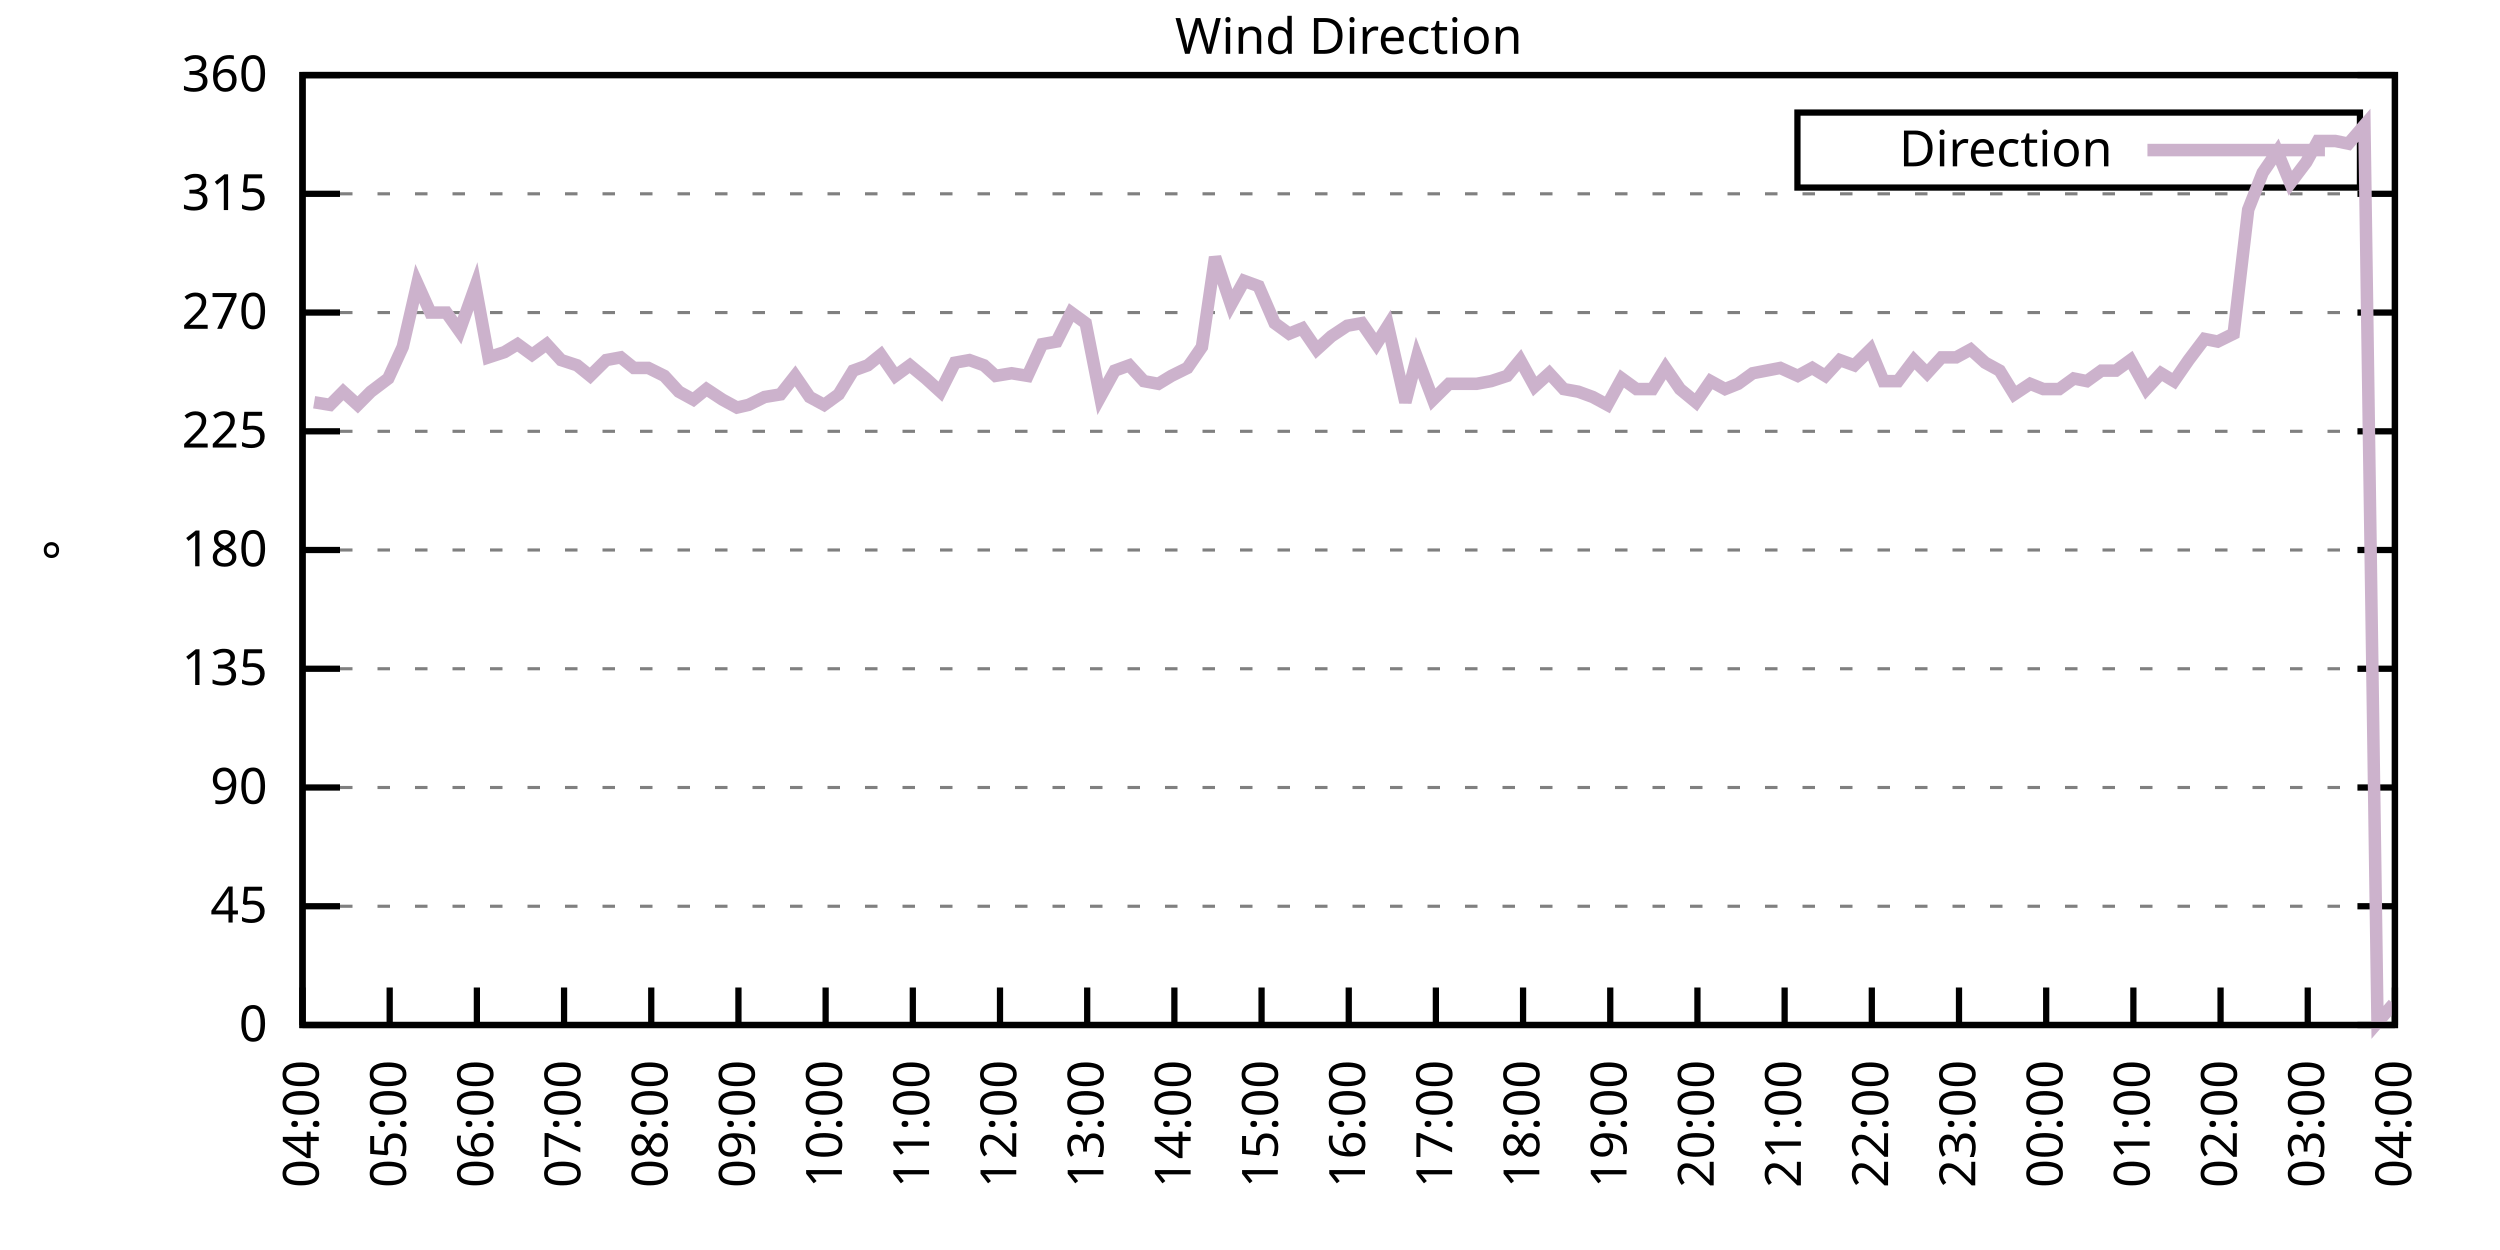
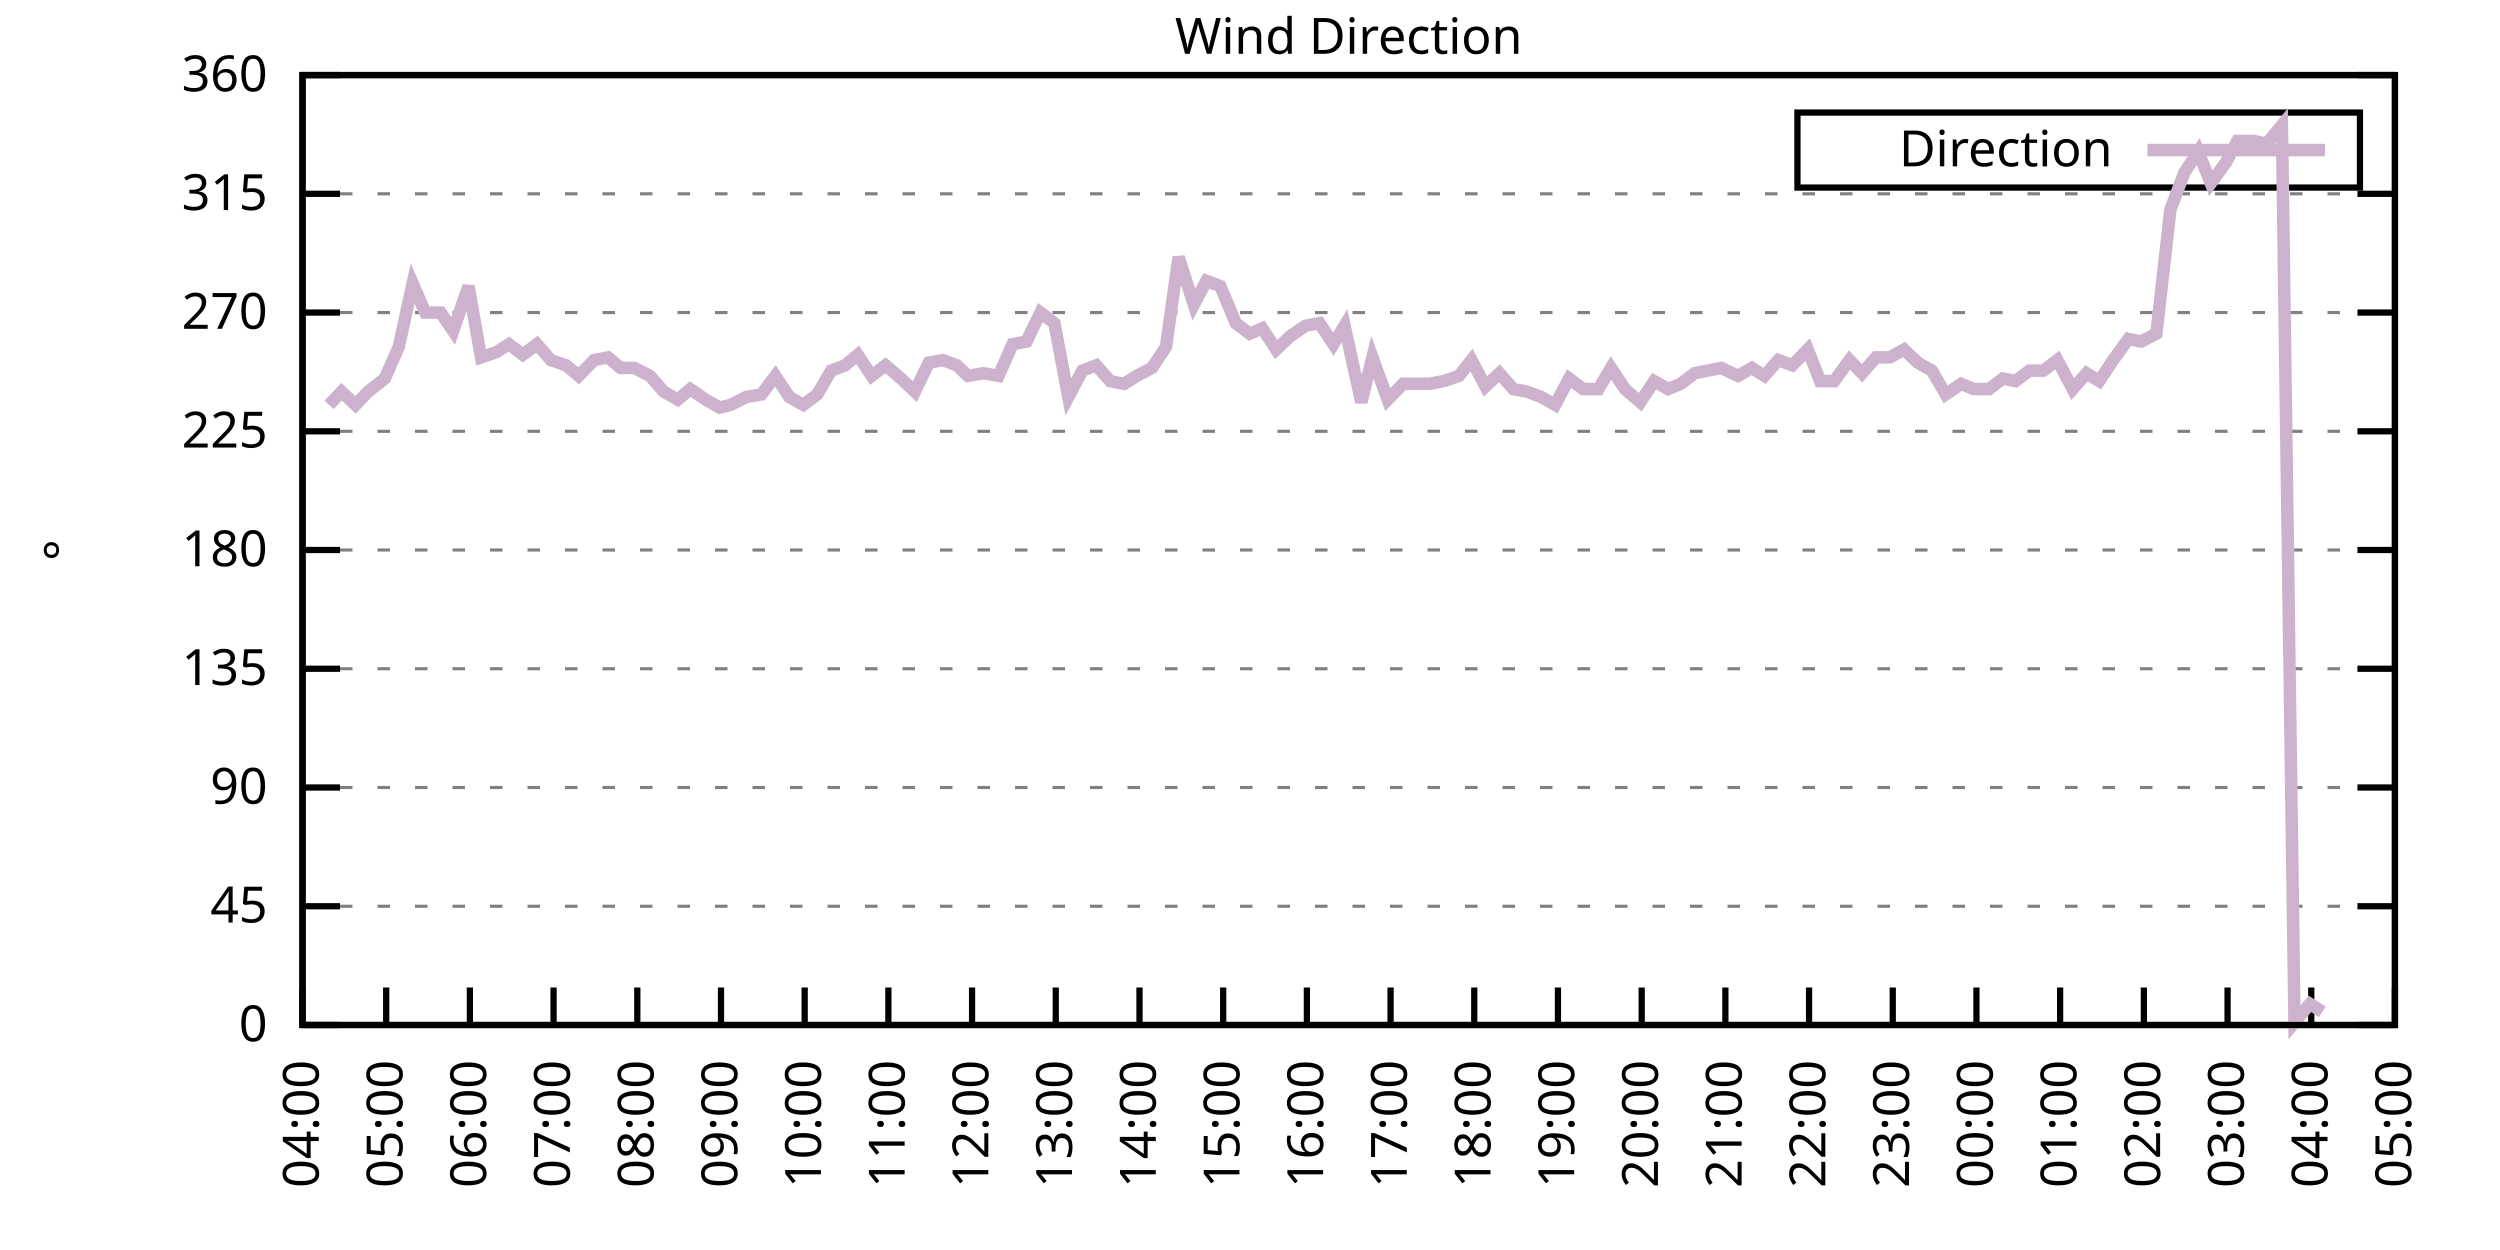
<svg xmlns="http://www.w3.org/2000/svg" xmlns:xlink="http://www.w3.org/1999/xlink" width="400" height="200" viewBox="0 0 400 200">
  <g id="gnuplot_canvas">
    <rect x="0" y="0" width="400" height="200" fill="none" />
    <defs>
      <circle id="gpDot" r="0.5" stroke-width="0.5" stroke="currentColor" />
      <path id="gpPt0" stroke-width="0.333" stroke="currentColor" d="M-1,0 h2 M0,-1 v2" />
      <path id="gpPt1" stroke-width="0.333" stroke="currentColor" d="M-1,-1 L1,1 M1,-1 L-1,1" />
      <path id="gpPt2" stroke-width="0.333" stroke="currentColor" d="M-1,0 L1,0 M0,-1 L0,1 M-1,-1 L1,1 M-1,1 L1,-1" />
      <rect id="gpPt3" stroke-width="0.333" stroke="currentColor" x="-1" y="-1" width="2" height="2" />
      <rect id="gpPt4" stroke-width="0.333" stroke="currentColor" fill="currentColor" x="-1" y="-1" width="2" height="2" />
      <circle id="gpPt5" stroke-width="0.333" stroke="currentColor" cx="0" cy="0" r="1" />
      <use xlink:href="#gpPt5" id="gpPt6" fill="currentColor" stroke="none" />
      <path id="gpPt7" stroke-width="0.333" stroke="currentColor" d="M0,-1.33 L-1.33,0.67 L1.33,0.67 z" />
      <use xlink:href="#gpPt7" id="gpPt8" fill="currentColor" stroke="none" />
      <use xlink:href="#gpPt7" id="gpPt9" stroke="currentColor" transform="rotate(180)" />
      <use xlink:href="#gpPt9" id="gpPt10" fill="currentColor" stroke="none" />
      <use xlink:href="#gpPt3" id="gpPt11" stroke="currentColor" transform="rotate(45)" />
      <use xlink:href="#gpPt11" id="gpPt12" fill="currentColor" stroke="none" />
      <path id="gpPt13" stroke-width="0.333" stroke="currentColor" d="M0,1.330 L1.265,0.411 L0.782,-1.067 L-0.782,-1.076 L-1.265,0.411 z" />
      <use xlink:href="#gpPt13" id="gpPt14" fill="currentColor" stroke="none" />
      <filter id="textbox" filterUnits="objectBoundingBox" x="0" y="0" height="1" width="1">
        <feFlood flood-color="white" flood-opacity="1" result="bgnd" />
        <feComposite in="SourceGraphic" in2="bgnd" operator="atop" />
      </filter>
      <filter id="greybox" filterUnits="objectBoundingBox" x="0" y="0" height="1" width="1">
        <feFlood flood-color="lightgrey" flood-opacity="1" result="grey" />
        <feComposite in="SourceGraphic" in2="grey" operator="atop" />
      </filter>
    </defs>
    <g fill="none" color="white" stroke="currentColor" stroke-width="1.00" stroke-linecap="butt" stroke-linejoin="miter">
</g>
    <g fill="none" color="black" stroke="currentColor" stroke-width="1.00" stroke-linecap="butt" stroke-linejoin="miter">
      <g stroke="none" shape-rendering="crispEdges">
        <polygon fill="rgb(255, 255, 255)" points="48.40,164.00 383.18,164.00 383.18,12.02 48.40,12.02 " />
      </g>
    </g>
    <g fill="none" color="black" stroke="currentColor" stroke-width="1.00" stroke-linecap="butt" stroke-linejoin="miter">
</g>
    <g fill="none" color="black" stroke="black" stroke-width="0.50" stroke-linecap="butt" stroke-linejoin="miter">
</g>
    <g fill="none" color="gray" stroke="currentColor" stroke-width="0.50" stroke-linecap="butt" stroke-linejoin="miter">
      <path stroke="gray" stroke-dasharray="2,4" class="gridline" d="M48.40,164.00 L383.19,164.00  " />
    </g>
    <g fill="none" color="gray" stroke="gray" stroke-width="1.00" stroke-linecap="butt" stroke-linejoin="miter">
</g>
    <g fill="none" color="black" stroke="currentColor" stroke-width="1.00" stroke-linecap="butt" stroke-linejoin="miter">
      <path stroke="black" d="M48.40,164.00 L54.40,164.00 M383.19,164.00 L377.19,164.00  " />
      <g transform="translate(42.80,166.60)" stroke="none" fill="black" font-family="Sans" font-size="8.00" text-anchor="end">
        <text>
          <tspan font-family="Sans"> 0</tspan>
        </text>
      </g>
    </g>
    <g fill="none" color="black" stroke="currentColor" stroke-width="1.00" stroke-linecap="butt" stroke-linejoin="miter">
</g>
    <g fill="none" color="black" stroke="black" stroke-width="0.50" stroke-linecap="butt" stroke-linejoin="miter">
</g>
    <g fill="none" color="gray" stroke="currentColor" stroke-width="0.50" stroke-linecap="butt" stroke-linejoin="miter">
      <path stroke="gray" stroke-dasharray="2,4" class="gridline" d="M48.40,145.00 L383.19,145.00  " />
    </g>
    <g fill="none" color="gray" stroke="gray" stroke-width="1.00" stroke-linecap="butt" stroke-linejoin="miter">
</g>
    <g fill="none" color="black" stroke="currentColor" stroke-width="1.00" stroke-linecap="butt" stroke-linejoin="miter">
      <path stroke="black" d="M48.40,145.00 L54.40,145.00 M383.19,145.00 L377.19,145.00  " />
      <g transform="translate(42.80,147.60)" stroke="none" fill="black" font-family="Sans" font-size="8.00" text-anchor="end">
        <text>
          <tspan font-family="Sans"> 45</tspan>
        </text>
      </g>
    </g>
    <g fill="none" color="black" stroke="currentColor" stroke-width="1.00" stroke-linecap="butt" stroke-linejoin="miter">
</g>
    <g fill="none" color="black" stroke="black" stroke-width="0.50" stroke-linecap="butt" stroke-linejoin="miter">
</g>
    <g fill="none" color="gray" stroke="currentColor" stroke-width="0.50" stroke-linecap="butt" stroke-linejoin="miter">
      <path stroke="gray" stroke-dasharray="2,4" class="gridline" d="M48.40,126.00 L383.19,126.00  " />
    </g>
    <g fill="none" color="gray" stroke="gray" stroke-width="1.00" stroke-linecap="butt" stroke-linejoin="miter">
</g>
    <g fill="none" color="black" stroke="currentColor" stroke-width="1.00" stroke-linecap="butt" stroke-linejoin="miter">
      <path stroke="black" d="M48.40,126.00 L54.40,126.00 M383.19,126.00 L377.19,126.00  " />
      <g transform="translate(42.80,128.60)" stroke="none" fill="black" font-family="Sans" font-size="8.00" text-anchor="end">
        <text>
          <tspan font-family="Sans"> 90</tspan>
        </text>
      </g>
    </g>
    <g fill="none" color="black" stroke="currentColor" stroke-width="1.00" stroke-linecap="butt" stroke-linejoin="miter">
</g>
    <g fill="none" color="black" stroke="black" stroke-width="0.50" stroke-linecap="butt" stroke-linejoin="miter">
</g>
    <g fill="none" color="gray" stroke="currentColor" stroke-width="0.50" stroke-linecap="butt" stroke-linejoin="miter">
      <path stroke="gray" stroke-dasharray="2,4" class="gridline" d="M48.40,107.00 L383.19,107.00  " />
    </g>
    <g fill="none" color="gray" stroke="gray" stroke-width="1.00" stroke-linecap="butt" stroke-linejoin="miter">
</g>
    <g fill="none" color="black" stroke="currentColor" stroke-width="1.00" stroke-linecap="butt" stroke-linejoin="miter">
      <path stroke="black" d="M48.40,107.00 L54.40,107.00 M383.19,107.00 L377.19,107.00  " />
      <g transform="translate(42.80,109.60)" stroke="none" fill="black" font-family="Sans" font-size="8.00" text-anchor="end">
        <text>
          <tspan font-family="Sans"> 135</tspan>
        </text>
      </g>
    </g>
    <g fill="none" color="black" stroke="currentColor" stroke-width="1.00" stroke-linecap="butt" stroke-linejoin="miter">
</g>
    <g fill="none" color="black" stroke="black" stroke-width="0.50" stroke-linecap="butt" stroke-linejoin="miter">
</g>
    <g fill="none" color="gray" stroke="currentColor" stroke-width="0.50" stroke-linecap="butt" stroke-linejoin="miter">
      <path stroke="gray" stroke-dasharray="2,4" class="gridline" d="M48.40,88.00 L383.19,88.00  " />
    </g>
    <g fill="none" color="gray" stroke="gray" stroke-width="1.00" stroke-linecap="butt" stroke-linejoin="miter">
</g>
    <g fill="none" color="black" stroke="currentColor" stroke-width="1.00" stroke-linecap="butt" stroke-linejoin="miter">
      <path stroke="black" d="M48.40,88.00 L54.40,88.00 M383.19,88.00 L377.19,88.00  " />
      <g transform="translate(42.80,90.60)" stroke="none" fill="black" font-family="Sans" font-size="8.00" text-anchor="end">
        <text>
          <tspan font-family="Sans"> 180</tspan>
        </text>
      </g>
    </g>
    <g fill="none" color="black" stroke="currentColor" stroke-width="1.00" stroke-linecap="butt" stroke-linejoin="miter">
</g>
    <g fill="none" color="black" stroke="black" stroke-width="0.50" stroke-linecap="butt" stroke-linejoin="miter">
</g>
    <g fill="none" color="gray" stroke="currentColor" stroke-width="0.50" stroke-linecap="butt" stroke-linejoin="miter">
      <path stroke="gray" stroke-dasharray="2,4" class="gridline" d="M48.40,69.01 L383.19,69.01  " />
    </g>
    <g fill="none" color="gray" stroke="gray" stroke-width="1.00" stroke-linecap="butt" stroke-linejoin="miter">
</g>
    <g fill="none" color="black" stroke="currentColor" stroke-width="1.00" stroke-linecap="butt" stroke-linejoin="miter">
      <path stroke="black" d="M48.40,69.01 L54.40,69.01 M383.19,69.01 L377.19,69.01  " />
      <g transform="translate(42.80,71.61)" stroke="none" fill="black" font-family="Sans" font-size="8.00" text-anchor="end">
        <text>
          <tspan font-family="Sans"> 225</tspan>
        </text>
      </g>
    </g>
    <g fill="none" color="black" stroke="currentColor" stroke-width="1.00" stroke-linecap="butt" stroke-linejoin="miter">
</g>
    <g fill="none" color="black" stroke="black" stroke-width="0.50" stroke-linecap="butt" stroke-linejoin="miter">
</g>
    <g fill="none" color="gray" stroke="currentColor" stroke-width="0.50" stroke-linecap="butt" stroke-linejoin="miter">
      <path stroke="gray" stroke-dasharray="2,4" class="gridline" d="M48.40,50.01 L383.19,50.01  " />
    </g>
    <g fill="none" color="gray" stroke="gray" stroke-width="1.00" stroke-linecap="butt" stroke-linejoin="miter">
</g>
    <g fill="none" color="black" stroke="currentColor" stroke-width="1.00" stroke-linecap="butt" stroke-linejoin="miter">
      <path stroke="black" d="M48.40,50.01 L54.40,50.01 M383.19,50.01 L377.19,50.01  " />
      <g transform="translate(42.80,52.61)" stroke="none" fill="black" font-family="Sans" font-size="8.00" text-anchor="end">
        <text>
          <tspan font-family="Sans"> 270</tspan>
        </text>
      </g>
    </g>
    <g fill="none" color="black" stroke="currentColor" stroke-width="1.00" stroke-linecap="butt" stroke-linejoin="miter">
</g>
    <g fill="none" color="black" stroke="black" stroke-width="0.50" stroke-linecap="butt" stroke-linejoin="miter">
</g>
    <g fill="none" color="gray" stroke="currentColor" stroke-width="0.50" stroke-linecap="butt" stroke-linejoin="miter">
      <path stroke="gray" stroke-dasharray="2,4" class="gridline" d="M48.40,31.01 L383.19,31.01  " />
    </g>
    <g fill="none" color="gray" stroke="gray" stroke-width="1.00" stroke-linecap="butt" stroke-linejoin="miter">
</g>
    <g fill="none" color="black" stroke="currentColor" stroke-width="1.00" stroke-linecap="butt" stroke-linejoin="miter">
      <path stroke="black" d="M48.40,31.01 L54.40,31.01 M383.19,31.01 L377.19,31.01  " />
      <g transform="translate(42.80,33.61)" stroke="none" fill="black" font-family="Sans" font-size="8.00" text-anchor="end">
        <text>
          <tspan font-family="Sans"> 315</tspan>
        </text>
      </g>
    </g>
    <g fill="none" color="black" stroke="currentColor" stroke-width="1.00" stroke-linecap="butt" stroke-linejoin="miter">
</g>
    <g fill="none" color="black" stroke="black" stroke-width="0.50" stroke-linecap="butt" stroke-linejoin="miter">
</g>
    <g fill="none" color="gray" stroke="currentColor" stroke-width="0.50" stroke-linecap="butt" stroke-linejoin="miter">
      <path stroke="gray" stroke-dasharray="2,4" class="gridline" d="M48.40,12.01 L383.19,12.01  " />
    </g>
    <g fill="none" color="gray" stroke="gray" stroke-width="1.00" stroke-linecap="butt" stroke-linejoin="miter">
</g>
    <g fill="none" color="black" stroke="currentColor" stroke-width="1.00" stroke-linecap="butt" stroke-linejoin="miter">
      <path stroke="black" d="M48.40,12.01 L54.40,12.01 M383.19,12.01 L377.19,12.01  " />
      <g transform="translate(42.80,14.61)" stroke="none" fill="black" font-family="Sans" font-size="8.00" text-anchor="end">
        <text>
          <tspan font-family="Sans"> 360</tspan>
        </text>
      </g>
    </g>
    <g fill="none" color="black" stroke="currentColor" stroke-width="1.00" stroke-linecap="butt" stroke-linejoin="miter">
      <path stroke="black" d="M48.40,164.00 L48.40,158.00  " />
      <g transform="translate(51.00,169.60) rotate(270.00)" stroke="none" fill="black" font-family="Sans" font-size="8.00" text-anchor="end">
        <text>
          <tspan font-family="Sans">04:00</tspan>
        </text>
      </g>
    </g>
    <g fill="none" color="black" stroke="currentColor" stroke-width="1.00" stroke-linecap="butt" stroke-linejoin="miter">
-       <path stroke="black" d="M62.35,164.00 L62.35,158.00  " />
-       <g transform="translate(64.95,169.60) rotate(270.00)" stroke="none" fill="black" font-family="Sans" font-size="8.00" text-anchor="end">
+       <path stroke="black" d="M61.79,164.00 L61.79,158.00  " />
+       <g transform="translate(64.39,169.60) rotate(270.00)" stroke="none" fill="black" font-family="Sans" font-size="8.00" text-anchor="end">
        <text>
          <tspan font-family="Sans">05:00</tspan>
        </text>
      </g>
    </g>
    <g fill="none" color="black" stroke="currentColor" stroke-width="1.00" stroke-linecap="butt" stroke-linejoin="miter">
-       <path stroke="black" d="M76.30,164.00 L76.30,158.00  " />
-       <g transform="translate(78.90,169.60) rotate(270.00)" stroke="none" fill="black" font-family="Sans" font-size="8.00" text-anchor="end">
+       <path stroke="black" d="M75.18,164.00 L75.18,158.00  " />
+       <g transform="translate(77.78,169.60) rotate(270.00)" stroke="none" fill="black" font-family="Sans" font-size="8.00" text-anchor="end">
        <text>
          <tspan font-family="Sans">06:00</tspan>
        </text>
      </g>
    </g>
    <g fill="none" color="black" stroke="currentColor" stroke-width="1.00" stroke-linecap="butt" stroke-linejoin="miter">
-       <path stroke="black" d="M90.25,164.00 L90.25,158.00  " />
-       <g transform="translate(92.85,169.60) rotate(270.00)" stroke="none" fill="black" font-family="Sans" font-size="8.00" text-anchor="end">
+       <path stroke="black" d="M88.57,164.00 L88.57,158.00  " />
+       <g transform="translate(91.17,169.60) rotate(270.00)" stroke="none" fill="black" font-family="Sans" font-size="8.00" text-anchor="end">
        <text>
          <tspan font-family="Sans">07:00</tspan>
        </text>
      </g>
    </g>
    <g fill="none" color="black" stroke="currentColor" stroke-width="1.00" stroke-linecap="butt" stroke-linejoin="miter">
-       <path stroke="black" d="M104.20,164.00 L104.20,158.00  " />
-       <g transform="translate(106.80,169.60) rotate(270.00)" stroke="none" fill="black" font-family="Sans" font-size="8.00" text-anchor="end">
+       <path stroke="black" d="M101.97,164.00 L101.97,158.00  " />
+       <g transform="translate(104.57,169.60) rotate(270.00)" stroke="none" fill="black" font-family="Sans" font-size="8.00" text-anchor="end">
        <text>
          <tspan font-family="Sans">08:00</tspan>
        </text>
      </g>
    </g>
    <g fill="none" color="black" stroke="currentColor" stroke-width="1.00" stroke-linecap="butt" stroke-linejoin="miter">
-       <path stroke="black" d="M118.15,164.00 L118.15,158.00  " />
-       <g transform="translate(120.75,169.60) rotate(270.00)" stroke="none" fill="black" font-family="Sans" font-size="8.00" text-anchor="end">
+       <path stroke="black" d="M115.36,164.00 L115.36,158.00  " />
+       <g transform="translate(117.96,169.60) rotate(270.00)" stroke="none" fill="black" font-family="Sans" font-size="8.00" text-anchor="end">
        <text>
          <tspan font-family="Sans">09:00</tspan>
        </text>
      </g>
    </g>
    <g fill="none" color="black" stroke="currentColor" stroke-width="1.00" stroke-linecap="butt" stroke-linejoin="miter">
-       <path stroke="black" d="M132.10,164.00 L132.10,158.00  " />
-       <g transform="translate(134.70,169.60) rotate(270.00)" stroke="none" fill="black" font-family="Sans" font-size="8.00" text-anchor="end">
+       <path stroke="black" d="M128.75,164.00 L128.75,158.00  " />
+       <g transform="translate(131.35,169.60) rotate(270.00)" stroke="none" fill="black" font-family="Sans" font-size="8.00" text-anchor="end">
        <text>
          <tspan font-family="Sans">10:00</tspan>
        </text>
      </g>
    </g>
    <g fill="none" color="black" stroke="currentColor" stroke-width="1.00" stroke-linecap="butt" stroke-linejoin="miter">
-       <path stroke="black" d="M146.05,164.00 L146.05,158.00  " />
-       <g transform="translate(148.65,169.60) rotate(270.00)" stroke="none" fill="black" font-family="Sans" font-size="8.00" text-anchor="end">
+       <path stroke="black" d="M142.14,164.00 L142.14,158.00  " />
+       <g transform="translate(144.74,169.60) rotate(270.00)" stroke="none" fill="black" font-family="Sans" font-size="8.00" text-anchor="end">
        <text>
          <tspan font-family="Sans">11:00</tspan>
        </text>
      </g>
    </g>
    <g fill="none" color="black" stroke="currentColor" stroke-width="1.00" stroke-linecap="butt" stroke-linejoin="miter">
-       <path stroke="black" d="M160.00,164.00 L160.00,158.00  " />
-       <g transform="translate(162.60,169.60) rotate(270.00)" stroke="none" fill="black" font-family="Sans" font-size="8.00" text-anchor="end">
+       <path stroke="black" d="M155.53,164.00 L155.53,158.00  " />
+       <g transform="translate(158.13,169.60) rotate(270.00)" stroke="none" fill="black" font-family="Sans" font-size="8.00" text-anchor="end">
        <text>
          <tspan font-family="Sans">12:00</tspan>
        </text>
      </g>
    </g>
    <g fill="none" color="black" stroke="currentColor" stroke-width="1.00" stroke-linecap="butt" stroke-linejoin="miter">
-       <path stroke="black" d="M173.95,164.00 L173.95,158.00  " />
-       <g transform="translate(176.55,169.60) rotate(270.00)" stroke="none" fill="black" font-family="Sans" font-size="8.00" text-anchor="end">
+       <path stroke="black" d="M168.92,164.00 L168.92,158.00  " />
+       <g transform="translate(171.52,169.60) rotate(270.00)" stroke="none" fill="black" font-family="Sans" font-size="8.00" text-anchor="end">
        <text>
          <tspan font-family="Sans">13:00</tspan>
        </text>
      </g>
    </g>
    <g fill="none" color="black" stroke="currentColor" stroke-width="1.00" stroke-linecap="butt" stroke-linejoin="miter">
-       <path stroke="black" d="M187.90,164.00 L187.90,158.00  " />
-       <g transform="translate(190.50,169.60) rotate(270.00)" stroke="none" fill="black" font-family="Sans" font-size="8.00" text-anchor="end">
+       <path stroke="black" d="M182.32,164.00 L182.32,158.00  " />
+       <g transform="translate(184.92,169.60) rotate(270.00)" stroke="none" fill="black" font-family="Sans" font-size="8.00" text-anchor="end">
        <text>
          <tspan font-family="Sans">14:00</tspan>
        </text>
      </g>
    </g>
    <g fill="none" color="black" stroke="currentColor" stroke-width="1.00" stroke-linecap="butt" stroke-linejoin="miter">
-       <path stroke="black" d="M201.85,164.00 L201.85,158.00  " />
-       <g transform="translate(204.45,169.60) rotate(270.00)" stroke="none" fill="black" font-family="Sans" font-size="8.00" text-anchor="end">
+       <path stroke="black" d="M195.71,164.00 L195.71,158.00  " />
+       <g transform="translate(198.31,169.60) rotate(270.00)" stroke="none" fill="black" font-family="Sans" font-size="8.00" text-anchor="end">
        <text>
          <tspan font-family="Sans">15:00</tspan>
        </text>
      </g>
    </g>
    <g fill="none" color="black" stroke="currentColor" stroke-width="1.00" stroke-linecap="butt" stroke-linejoin="miter">
-       <path stroke="black" d="M215.80,164.00 L215.80,158.00  " />
-       <g transform="translate(218.40,169.60) rotate(270.00)" stroke="none" fill="black" font-family="Sans" font-size="8.00" text-anchor="end">
+       <path stroke="black" d="M209.10,164.00 L209.10,158.00  " />
+       <g transform="translate(211.70,169.60) rotate(270.00)" stroke="none" fill="black" font-family="Sans" font-size="8.00" text-anchor="end">
        <text>
          <tspan font-family="Sans">16:00</tspan>
        </text>
      </g>
    </g>
    <g fill="none" color="black" stroke="currentColor" stroke-width="1.00" stroke-linecap="butt" stroke-linejoin="miter">
-       <path stroke="black" d="M229.74,164.00 L229.74,158.00  " />
-       <g transform="translate(232.34,169.60) rotate(270.00)" stroke="none" fill="black" font-family="Sans" font-size="8.00" text-anchor="end">
+       <path stroke="black" d="M222.49,164.00 L222.49,158.00  " />
+       <g transform="translate(225.09,169.60) rotate(270.00)" stroke="none" fill="black" font-family="Sans" font-size="8.00" text-anchor="end">
        <text>
          <tspan font-family="Sans">17:00</tspan>
        </text>
      </g>
    </g>
    <g fill="none" color="black" stroke="currentColor" stroke-width="1.00" stroke-linecap="butt" stroke-linejoin="miter">
-       <path stroke="black" d="M243.69,164.00 L243.69,158.00  " />
-       <g transform="translate(246.29,169.60) rotate(270.00)" stroke="none" fill="black" font-family="Sans" font-size="8.00" text-anchor="end">
+       <path stroke="black" d="M235.88,164.00 L235.88,158.00  " />
+       <g transform="translate(238.48,169.60) rotate(270.00)" stroke="none" fill="black" font-family="Sans" font-size="8.00" text-anchor="end">
        <text>
          <tspan font-family="Sans">18:00</tspan>
        </text>
      </g>
    </g>
    <g fill="none" color="black" stroke="currentColor" stroke-width="1.00" stroke-linecap="butt" stroke-linejoin="miter">
-       <path stroke="black" d="M257.64,164.00 L257.64,158.00  " />
-       <g transform="translate(260.24,169.60) rotate(270.00)" stroke="none" fill="black" font-family="Sans" font-size="8.00" text-anchor="end">
+       <path stroke="black" d="M249.27,164.00 L249.27,158.00  " />
+       <g transform="translate(251.87,169.60) rotate(270.00)" stroke="none" fill="black" font-family="Sans" font-size="8.00" text-anchor="end">
        <text>
          <tspan font-family="Sans">19:00</tspan>
        </text>
      </g>
    </g>
    <g fill="none" color="black" stroke="currentColor" stroke-width="1.00" stroke-linecap="butt" stroke-linejoin="miter">
-       <path stroke="black" d="M271.59,164.00 L271.59,158.00  " />
-       <g transform="translate(274.19,169.60) rotate(270.00)" stroke="none" fill="black" font-family="Sans" font-size="8.00" text-anchor="end">
+       <path stroke="black" d="M262.67,164.00 L262.67,158.00  " />
+       <g transform="translate(265.27,169.60) rotate(270.00)" stroke="none" fill="black" font-family="Sans" font-size="8.00" text-anchor="end">
        <text>
          <tspan font-family="Sans">20:00</tspan>
        </text>
      </g>
    </g>
    <g fill="none" color="black" stroke="currentColor" stroke-width="1.00" stroke-linecap="butt" stroke-linejoin="miter">
-       <path stroke="black" d="M285.54,164.00 L285.54,158.00  " />
-       <g transform="translate(288.14,169.60) rotate(270.00)" stroke="none" fill="black" font-family="Sans" font-size="8.00" text-anchor="end">
+       <path stroke="black" d="M276.06,164.00 L276.06,158.00  " />
+       <g transform="translate(278.66,169.60) rotate(270.00)" stroke="none" fill="black" font-family="Sans" font-size="8.00" text-anchor="end">
        <text>
          <tspan font-family="Sans">21:00</tspan>
        </text>
      </g>
    </g>
    <g fill="none" color="black" stroke="currentColor" stroke-width="1.00" stroke-linecap="butt" stroke-linejoin="miter">
-       <path stroke="black" d="M299.49,164.00 L299.49,158.00  " />
-       <g transform="translate(302.09,169.60) rotate(270.00)" stroke="none" fill="black" font-family="Sans" font-size="8.00" text-anchor="end">
+       <path stroke="black" d="M289.45,164.00 L289.45,158.00  " />
+       <g transform="translate(292.05,169.60) rotate(270.00)" stroke="none" fill="black" font-family="Sans" font-size="8.00" text-anchor="end">
        <text>
          <tspan font-family="Sans">22:00</tspan>
        </text>
      </g>
    </g>
    <g fill="none" color="black" stroke="currentColor" stroke-width="1.00" stroke-linecap="butt" stroke-linejoin="miter">
-       <path stroke="black" d="M313.44,164.00 L313.44,158.00  " />
-       <g transform="translate(316.04,169.60) rotate(270.00)" stroke="none" fill="black" font-family="Sans" font-size="8.00" text-anchor="end">
+       <path stroke="black" d="M302.84,164.00 L302.84,158.00  " />
+       <g transform="translate(305.44,169.60) rotate(270.00)" stroke="none" fill="black" font-family="Sans" font-size="8.00" text-anchor="end">
        <text>
          <tspan font-family="Sans">23:00</tspan>
        </text>
      </g>
    </g>
    <g fill="none" color="black" stroke="currentColor" stroke-width="1.00" stroke-linecap="butt" stroke-linejoin="miter">
-       <path stroke="black" d="M327.39,164.00 L327.39,158.00  " />
-       <g transform="translate(329.99,169.60) rotate(270.00)" stroke="none" fill="black" font-family="Sans" font-size="8.00" text-anchor="end">
+       <path stroke="black" d="M316.23,164.00 L316.23,158.00  " />
+       <g transform="translate(318.83,169.60) rotate(270.00)" stroke="none" fill="black" font-family="Sans" font-size="8.00" text-anchor="end">
        <text>
          <tspan font-family="Sans">00:00</tspan>
        </text>
      </g>
    </g>
    <g fill="none" color="black" stroke="currentColor" stroke-width="1.00" stroke-linecap="butt" stroke-linejoin="miter">
-       <path stroke="black" d="M341.34,164.00 L341.34,158.00  " />
-       <g transform="translate(343.94,169.60) rotate(270.00)" stroke="none" fill="black" font-family="Sans" font-size="8.00" text-anchor="end">
+       <path stroke="black" d="M329.62,164.00 L329.62,158.00  " />
+       <g transform="translate(332.22,169.60) rotate(270.00)" stroke="none" fill="black" font-family="Sans" font-size="8.00" text-anchor="end">
        <text>
          <tspan font-family="Sans">01:00</tspan>
        </text>
      </g>
    </g>
    <g fill="none" color="black" stroke="currentColor" stroke-width="1.00" stroke-linecap="butt" stroke-linejoin="miter">
-       <path stroke="black" d="M355.29,164.00 L355.29,158.00  " />
-       <g transform="translate(357.89,169.60) rotate(270.00)" stroke="none" fill="black" font-family="Sans" font-size="8.00" text-anchor="end">
+       <path stroke="black" d="M343.02,164.00 L343.02,158.00  " />
+       <g transform="translate(345.62,169.60) rotate(270.00)" stroke="none" fill="black" font-family="Sans" font-size="8.00" text-anchor="end">
        <text>
          <tspan font-family="Sans">02:00</tspan>
        </text>
      </g>
    </g>
    <g fill="none" color="black" stroke="currentColor" stroke-width="1.00" stroke-linecap="butt" stroke-linejoin="miter">
-       <path stroke="black" d="M369.24,164.00 L369.24,158.00  " />
-       <g transform="translate(371.84,169.60) rotate(270.00)" stroke="none" fill="black" font-family="Sans" font-size="8.00" text-anchor="end">
+       <path stroke="black" d="M356.41,164.00 L356.41,158.00  " />
+       <g transform="translate(359.01,169.60) rotate(270.00)" stroke="none" fill="black" font-family="Sans" font-size="8.00" text-anchor="end">
        <text>
          <tspan font-family="Sans">03:00</tspan>
+         </text>
+       </g>
+     </g>
+     <g fill="none" color="black" stroke="currentColor" stroke-width="1.00" stroke-linecap="butt" stroke-linejoin="miter">
+       <path stroke="black" d="M369.80,164.00 L369.80,158.00  " />
+       <g transform="translate(372.40,169.60) rotate(270.00)" stroke="none" fill="black" font-family="Sans" font-size="8.00" text-anchor="end">
+         <text>
+           <tspan font-family="Sans">04:00</tspan>
        </text>
      </g>
    </g>
    <g fill="none" color="black" stroke="currentColor" stroke-width="1.00" stroke-linecap="butt" stroke-linejoin="miter">
      <path stroke="black" d="M383.19,164.00 L383.19,158.00  " />
      <g transform="translate(385.79,169.60) rotate(270.00)" stroke="none" fill="black" font-family="Sans" font-size="8.00" text-anchor="end">
        <text>
-           <tspan font-family="Sans">04:00</tspan>
+           <tspan font-family="Sans">05:00</tspan>
        </text>
      </g>
    </g>
    <g fill="none" color="black" stroke="currentColor" stroke-width="1.00" stroke-linecap="butt" stroke-linejoin="miter">
</g>
    <g fill="none" color="black" stroke="currentColor" stroke-width="1.00" stroke-linecap="butt" stroke-linejoin="miter">
      <path stroke="black" d="M48.40,12.01 L48.40,164.00 L383.19,164.00 L383.19,12.01 L48.40,12.01 Z  " />
    </g>
    <g fill="none" color="black" stroke="currentColor" stroke-width="1.00" stroke-linecap="butt" stroke-linejoin="miter">
</g>
    <g fill="none" color="black" stroke="currentColor" stroke-width="1.00" stroke-linecap="butt" stroke-linejoin="miter">
      <path stroke="black" d="M287.59,30.01 L287.59,18.01 L377.59,18.01 L377.59,30.01 L287.59,30.01 Z  " />
    </g>
    <g id="Wind_direction_plot_1">
      <g fill="none" color="white" stroke="black" stroke-width="2.00" stroke-linecap="butt" stroke-linejoin="miter">
</g>
      <g fill="none" color="black" stroke="currentColor" stroke-width="2.00" stroke-linecap="butt" stroke-linejoin="miter">
        <g transform="translate(337.99,26.61)" stroke="none" fill="black" font-family="Sans" font-size="8.00" text-anchor="end">
          <text>
            <tspan font-family="Sans">Direction</tspan>
          </text>
        </g>
      </g>
      <g fill="none" color="black" stroke="currentColor" stroke-width="2.00" stroke-linecap="butt" stroke-linejoin="miter">
-         <path stroke="rgb(204, 178, 204)" d="M343.59,24.01 L371.99,24.01 M50.26,64.36 L52.82,64.78 L54.91,62.67 L57.23,64.78 L59.33,62.67 L62.12,60.56   L64.44,55.50 L66.77,45.36 L68.86,50.01 L71.42,50.01 L73.51,52.96 L76.07,45.79 L78.16,57.18 L80.72,56.34   L82.81,55.07 L85.13,56.76 L87.46,55.07 L89.78,57.61 L92.34,58.45 L94.43,60.14 L96.99,57.61 L99.32,57.18   L101.41,58.87 L103.73,58.87 L106.29,60.14 L108.62,62.67 L110.94,63.94 L113.03,62.25 L115.59,63.94 L117.92,65.21   L119.78,64.78 L122.33,63.52 L124.89,63.10 L127.22,60.14 L129.54,63.52 L131.87,64.78 L134.19,63.10 L136.51,59.30   L138.84,58.45 L140.93,56.76 L143.26,60.14 L145.58,58.45 L148.14,60.56 L150.46,62.67 L152.79,58.03 L155.11,57.61   L157.44,58.45 L159.30,60.14 L161.86,59.72 L164.41,60.14 L166.74,55.07 L169.06,54.65 L171.39,50.01 L173.71,51.70   L176.04,63.52 L178.36,59.30 L180.69,58.45 L183.01,60.98 L185.34,61.41 L187.43,60.14 L189.99,58.87 L192.31,55.50   L194.41,41.14 L196.96,48.74 L199.06,44.94 L201.38,45.79 L203.94,51.70 L206.26,53.39 L208.36,52.54 L210.68,55.92   L213.01,53.81 L215.56,52.12 L217.89,51.70 L220.21,55.07 L222.07,52.12 L224.86,64.36 L226.72,57.18 L229.28,63.94   L231.84,61.41 L234.16,61.41 L236.25,61.41 L238.58,60.98 L241.14,60.14 L243.23,57.61 L245.55,61.83 L247.88,59.72   L250.20,62.25 L252.53,62.67 L254.85,63.52 L257.18,64.78 L259.50,60.56 L261.83,62.25 L264.39,62.25 L266.48,58.87   L268.80,62.25 L271.36,64.36 L273.69,60.98 L276.01,62.25 L278.10,61.41 L280.43,59.72 L284.85,58.87 L287.64,60.14   L289.96,58.87 L292.05,60.14 L294.38,57.61 L296.70,58.45 L299.26,55.92 L301.35,60.98 L303.68,60.98 L306.23,57.61   L308.33,59.72 L310.65,57.18 L312.98,57.18 L315.30,55.92 L317.63,58.03 L319.95,59.30 L322.28,63.10 L324.83,61.41   L326.93,62.25 L329.48,62.25 L331.81,60.56 L333.90,60.98 L336.23,59.30 L338.55,59.30 L340.88,57.61 L343.43,62.25   L345.76,59.72 L347.85,60.98 L350.18,57.61 L352.73,54.23 L354.83,54.65 L357.38,53.39 L359.71,33.54 L362.03,27.63   L364.36,24.25 L366.45,29.32 L369.01,25.94 L370.87,22.56 L373.66,22.56 L375.75,22.99 L378.31,20.03 L380.40,163.58   L382.96,160.62  " />
+         <path stroke="rgb(204, 178, 204)" d="M343.59,24.01 L371.99,24.01 M52.64,64.78 L54.65,62.67 L56.88,64.78 L58.89,62.67 L61.57,60.56 L63.80,55.50   L66.03,45.36 L68.04,50.01 L70.50,50.01 L72.50,52.96 L74.96,45.79 L76.97,57.18 L79.42,56.34 L81.43,55.07   L83.66,56.76 L85.90,55.07 L88.13,57.61 L90.58,58.45 L92.59,60.14 L95.05,57.61 L97.28,57.18 L99.29,58.87   L101.52,58.87 L103.98,60.14 L106.21,62.67 L108.44,63.94 L110.45,62.25 L112.90,63.94 L115.13,65.21 L116.92,64.78   L119.38,63.52 L121.83,63.10 L124.06,60.14 L126.29,63.52 L128.53,64.78 L130.76,63.10 L132.99,59.30 L135.22,58.45   L137.23,56.76 L139.46,60.14 L141.69,58.45 L144.15,60.56 L146.38,62.67 L148.61,58.03 L150.85,57.61 L153.08,58.45   L154.86,60.14 L157.32,59.72 L159.77,60.14 L162.01,55.07 L164.24,54.65 L166.47,50.01 L168.70,51.70 L170.93,63.52   L173.17,59.30 L175.40,58.45 L177.63,60.98 L179.86,61.41 L181.87,60.14 L184.32,58.87 L186.56,55.50 L188.57,41.14   L191.02,48.74 L193.03,44.94 L195.26,45.79 L197.72,51.70 L199.95,53.39 L201.96,52.54 L204.19,55.92 L206.42,53.81   L208.88,52.12 L211.11,51.70 L213.34,55.07 L215.13,52.12 L217.80,64.36 L219.59,57.18 L222.04,63.94 L224.50,61.41   L226.73,61.41 L228.74,61.41 L230.97,60.98 L233.43,60.14 L235.44,57.61 L237.67,61.83 L239.90,59.72 L242.13,62.25   L244.36,62.67 L246.60,63.52 L248.83,64.78 L251.06,60.56 L253.29,62.25 L255.75,62.25 L257.76,58.87 L259.99,62.25   L262.44,64.36 L264.67,60.98 L266.91,62.25 L268.92,61.41 L271.15,59.72 L275.39,58.87 L278.07,60.14 L280.30,58.87   L282.31,60.14 L284.54,57.61 L286.77,58.45 L289.23,55.92 L291.23,60.98 L293.47,60.98 L295.92,57.61 L297.93,59.72   L300.16,57.18 L302.39,57.18 L304.63,55.92 L306.86,58.03 L309.09,59.30 L311.32,63.10 L313.78,61.41 L315.79,62.25   L318.24,62.25 L320.47,60.56 L322.48,60.98 L324.71,59.30 L326.95,59.30 L329.18,57.61 L331.63,62.25 L333.86,59.72   L335.87,60.98 L338.10,57.61 L340.56,54.23 L342.57,54.65 L345.02,53.39 L347.26,33.54 L349.49,27.63 L351.72,24.25   L353.73,29.32 L356.18,25.94 L357.97,22.56 L360.65,22.56 L362.66,22.99 L365.11,20.03 L367.12,163.58 L369.58,160.62   L371.58,161.89  " />
      </g>
    </g>
    <g fill="none" color="black" stroke="currentColor" stroke-width="2.00" stroke-linecap="butt" stroke-linejoin="miter">
</g>
    <g fill="none" color="black" stroke="black" stroke-width="1.00" stroke-linecap="butt" stroke-linejoin="miter">
</g>
    <g fill="none" color="black" stroke="currentColor" stroke-width="1.00" stroke-linecap="butt" stroke-linejoin="miter">
      <path stroke="black" d="M48.40,12.01 L48.40,164.00 L383.19,164.00 L383.19,12.01 L48.40,12.01 Z  " />
      <g transform="translate(12.80,88.01) rotate(270.00)" stroke="none" fill="black" font-family="Sans" font-size="8.00" text-anchor="middle">
        <text>
          <tspan font-family="Sans">°</tspan>
        </text>
      </g>
    </g>
    <g fill="none" color="black" stroke="currentColor" stroke-width="1.00" stroke-linecap="butt" stroke-linejoin="miter">
</g>
    <g fill="none" color="black" stroke="currentColor" stroke-width="1.00" stroke-linecap="butt" stroke-linejoin="miter">
      <g transform="translate(215.79,8.61)" stroke="none" fill="black" font-family="Sans" font-size="8.00" text-anchor="middle">
        <text>
          <tspan font-family="Sans">Wind Direction</tspan>
        </text>
      </g>
    </g>
    <g fill="none" color="black" stroke="currentColor" stroke-width="1.00" stroke-linecap="butt" stroke-linejoin="miter">
</g>
  </g>
</svg>
